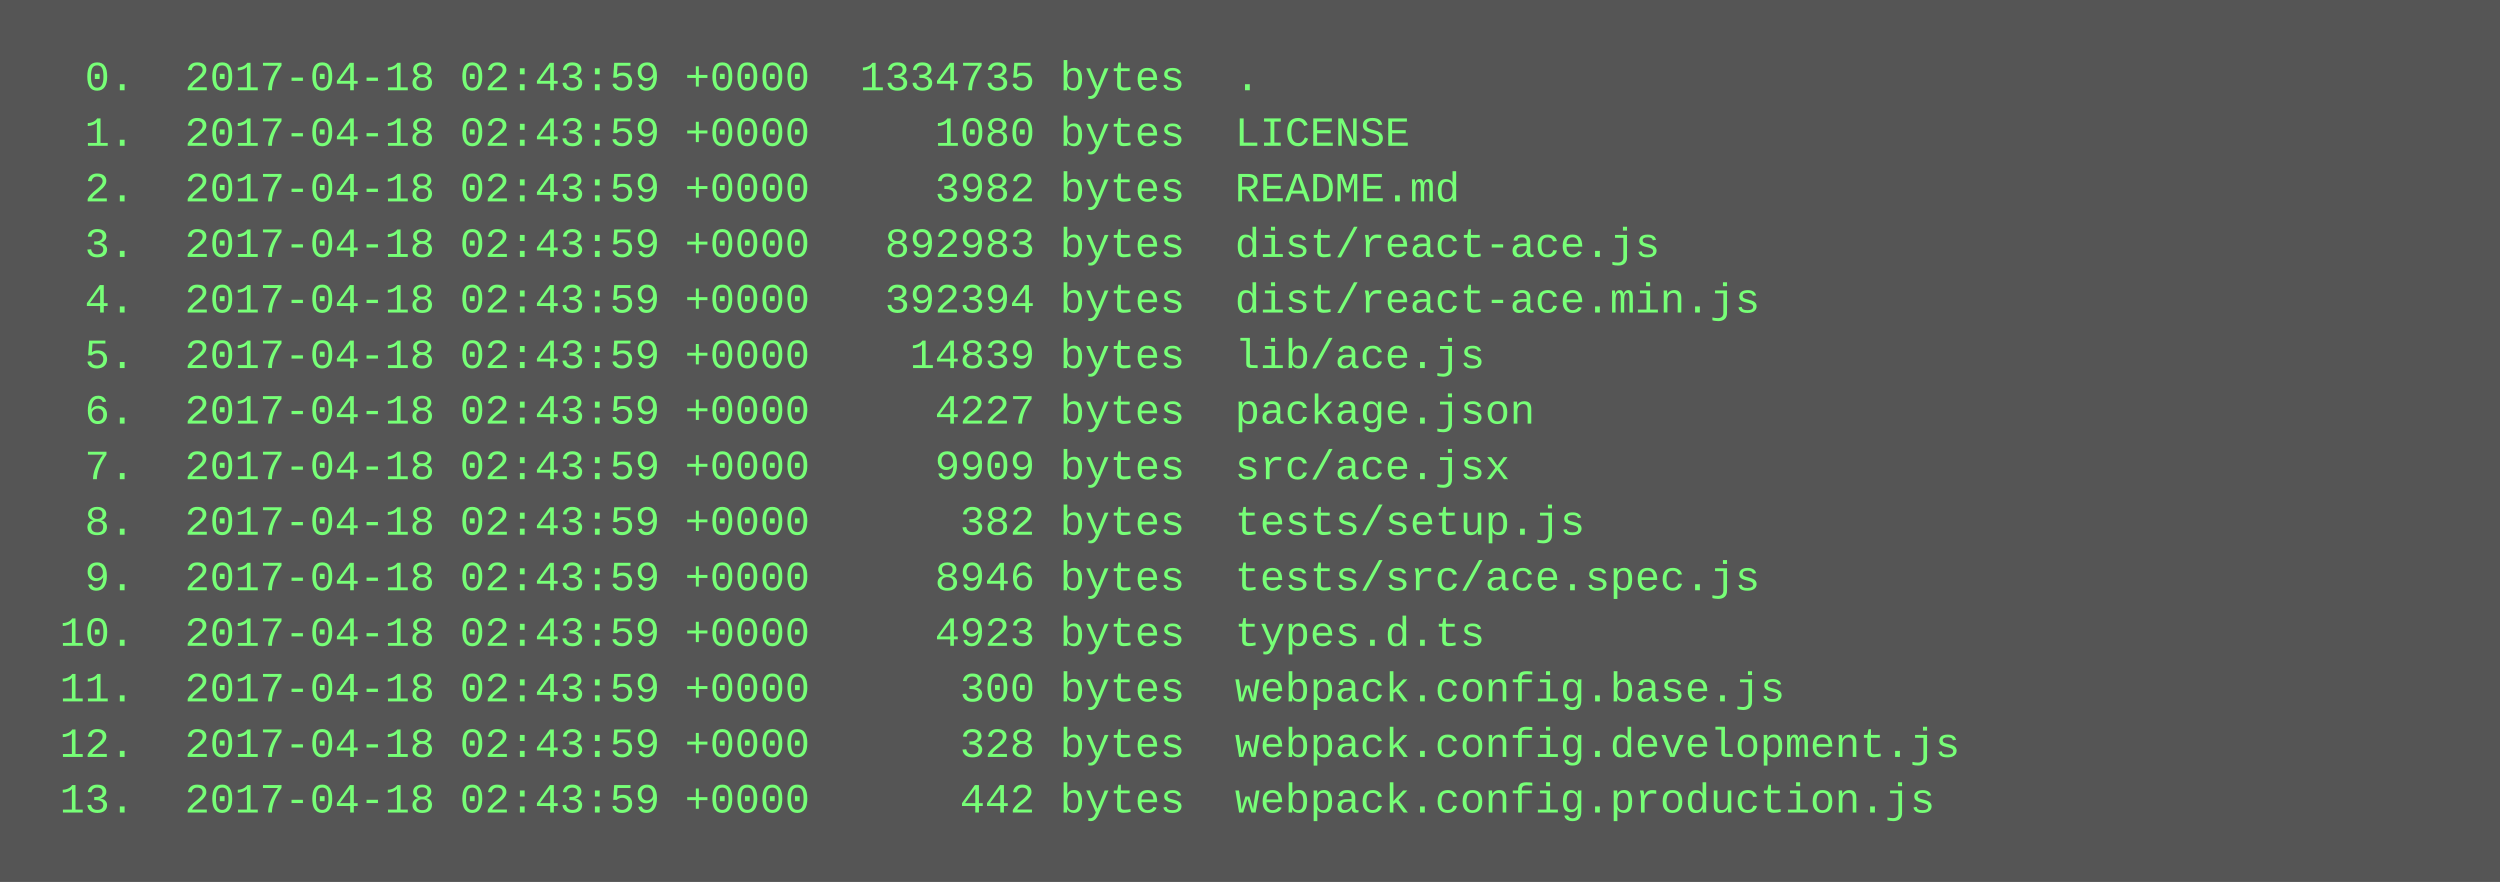
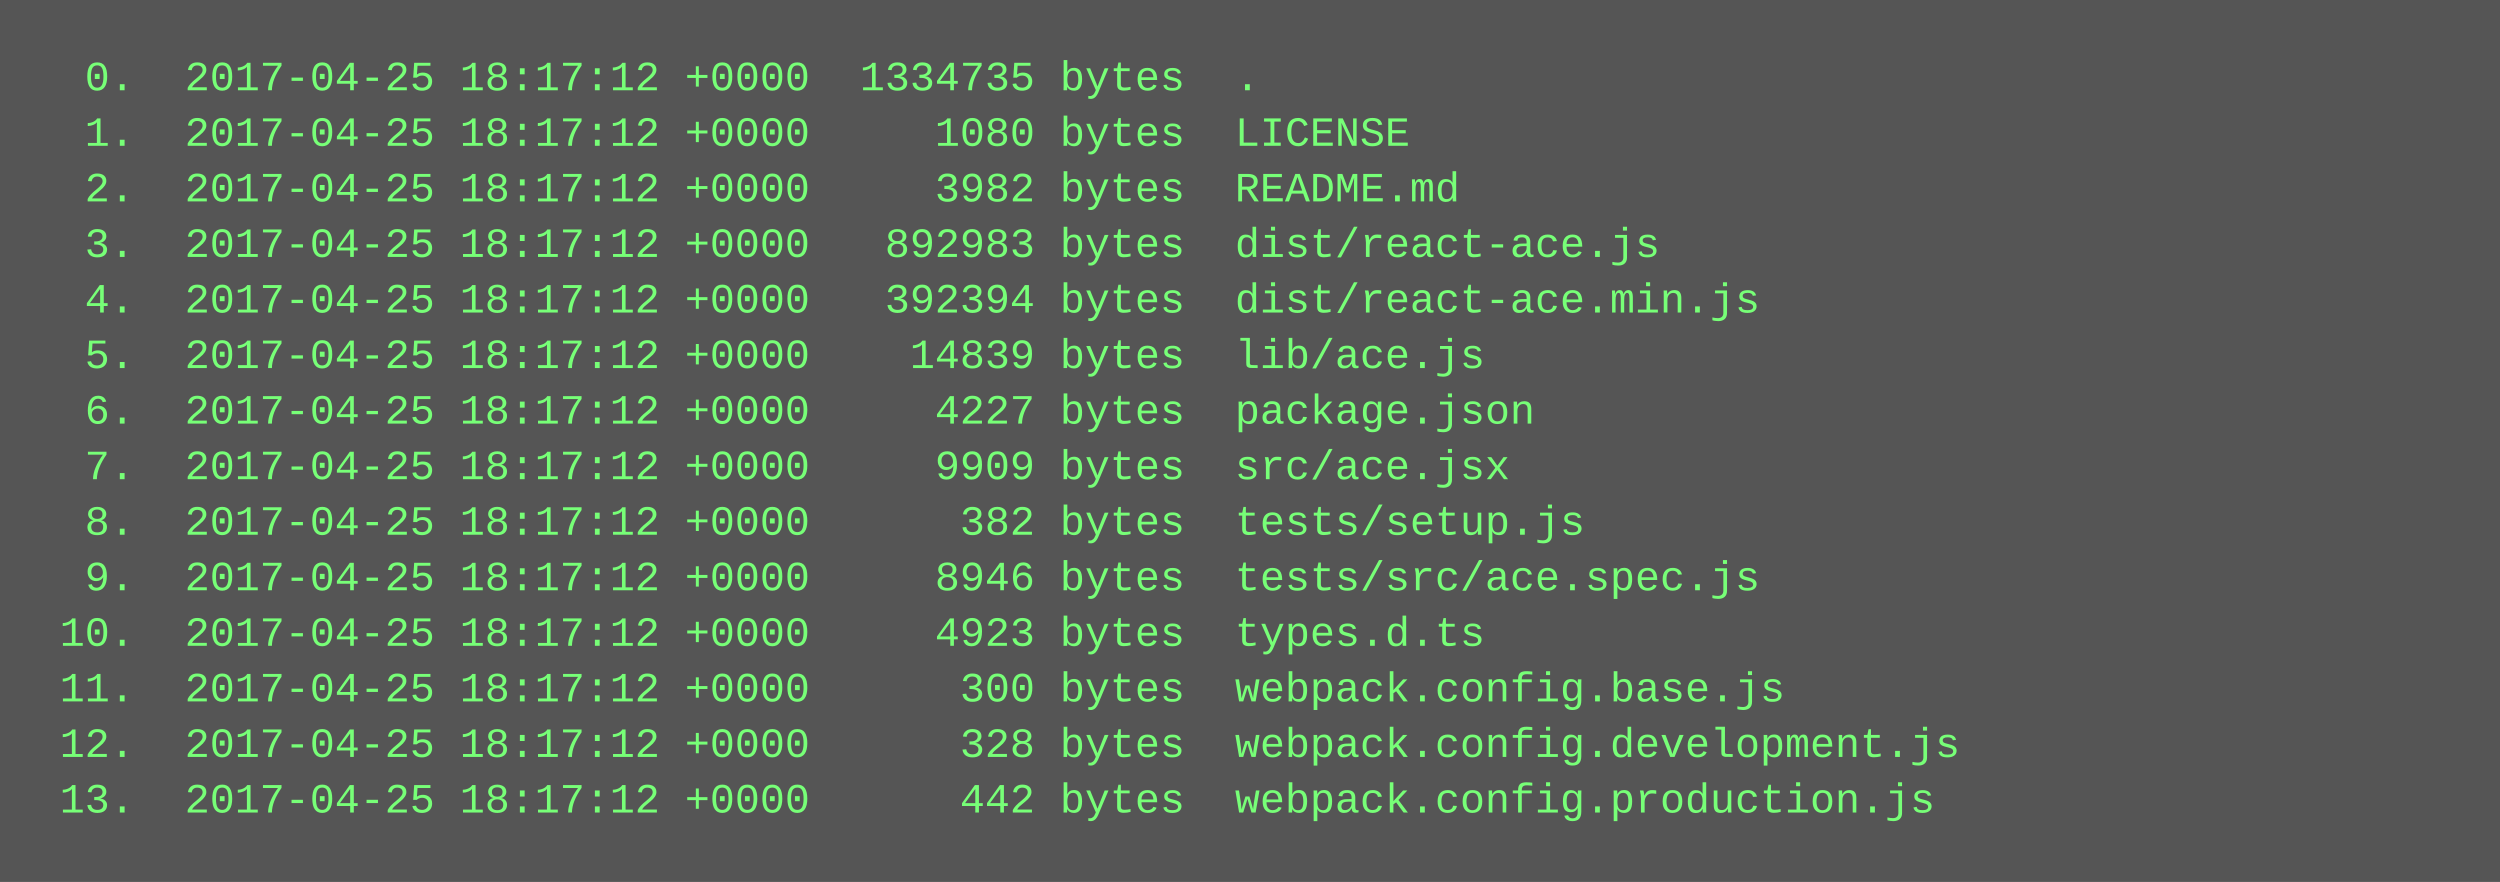
<svg xmlns="http://www.w3.org/2000/svg" height="254" width="720">
  <rect height="254" fill="#555" width="720" />
  <text fill="#7f7" font-family="Courier New" font-size="12" xml:space="preserve">
-     <tspan x="10" y="26">  0.  2017-04-18 02:43:59 +0000  1334735 bytes  .</tspan>
-     <tspan x="10" y="42">  1.  2017-04-18 02:43:59 +0000     1080 bytes  LICENSE</tspan>
-     <tspan x="10" y="58">  2.  2017-04-18 02:43:59 +0000     3982 bytes  README.md</tspan>
-     <tspan x="10" y="74">  3.  2017-04-18 02:43:59 +0000   892983 bytes  dist/react-ace.js</tspan>
-     <tspan x="10" y="90">  4.  2017-04-18 02:43:59 +0000   392394 bytes  dist/react-ace.min.js</tspan>
-     <tspan x="10" y="106">  5.  2017-04-18 02:43:59 +0000    14839 bytes  lib/ace.js</tspan>
-     <tspan x="10" y="122">  6.  2017-04-18 02:43:59 +0000     4227 bytes  package.json</tspan>
-     <tspan x="10" y="138">  7.  2017-04-18 02:43:59 +0000     9909 bytes  src/ace.jsx</tspan>
-     <tspan x="10" y="154">  8.  2017-04-18 02:43:59 +0000      382 bytes  tests/setup.js</tspan>
-     <tspan x="10" y="170">  9.  2017-04-18 02:43:59 +0000     8946 bytes  tests/src/ace.spec.js</tspan>
-     <tspan x="10" y="186"> 10.  2017-04-18 02:43:59 +0000     4923 bytes  types.d.ts</tspan>
-     <tspan x="10" y="202"> 11.  2017-04-18 02:43:59 +0000      300 bytes  webpack.config.base.js</tspan>
-     <tspan x="10" y="218"> 12.  2017-04-18 02:43:59 +0000      328 bytes  webpack.config.development.js</tspan>
-     <tspan x="10" y="234"> 13.  2017-04-18 02:43:59 +0000      442 bytes  webpack.config.production.js</tspan>
+     <tspan x="10" y="26">  0.  2017-04-25 18:17:12 +0000  1334735 bytes  .</tspan>
+     <tspan x="10" y="42">  1.  2017-04-25 18:17:12 +0000     1080 bytes  LICENSE</tspan>
+     <tspan x="10" y="58">  2.  2017-04-25 18:17:12 +0000     3982 bytes  README.md</tspan>
+     <tspan x="10" y="74">  3.  2017-04-25 18:17:12 +0000   892983 bytes  dist/react-ace.js</tspan>
+     <tspan x="10" y="90">  4.  2017-04-25 18:17:12 +0000   392394 bytes  dist/react-ace.min.js</tspan>
+     <tspan x="10" y="106">  5.  2017-04-25 18:17:12 +0000    14839 bytes  lib/ace.js</tspan>
+     <tspan x="10" y="122">  6.  2017-04-25 18:17:12 +0000     4227 bytes  package.json</tspan>
+     <tspan x="10" y="138">  7.  2017-04-25 18:17:12 +0000     9909 bytes  src/ace.jsx</tspan>
+     <tspan x="10" y="154">  8.  2017-04-25 18:17:12 +0000      382 bytes  tests/setup.js</tspan>
+     <tspan x="10" y="170">  9.  2017-04-25 18:17:12 +0000     8946 bytes  tests/src/ace.spec.js</tspan>
+     <tspan x="10" y="186"> 10.  2017-04-25 18:17:12 +0000     4923 bytes  types.d.ts</tspan>
+     <tspan x="10" y="202"> 11.  2017-04-25 18:17:12 +0000      300 bytes  webpack.config.base.js</tspan>
+     <tspan x="10" y="218"> 12.  2017-04-25 18:17:12 +0000      328 bytes  webpack.config.development.js</tspan>
+     <tspan x="10" y="234"> 13.  2017-04-25 18:17:12 +0000      442 bytes  webpack.config.production.js</tspan>
  </text>
</svg>
